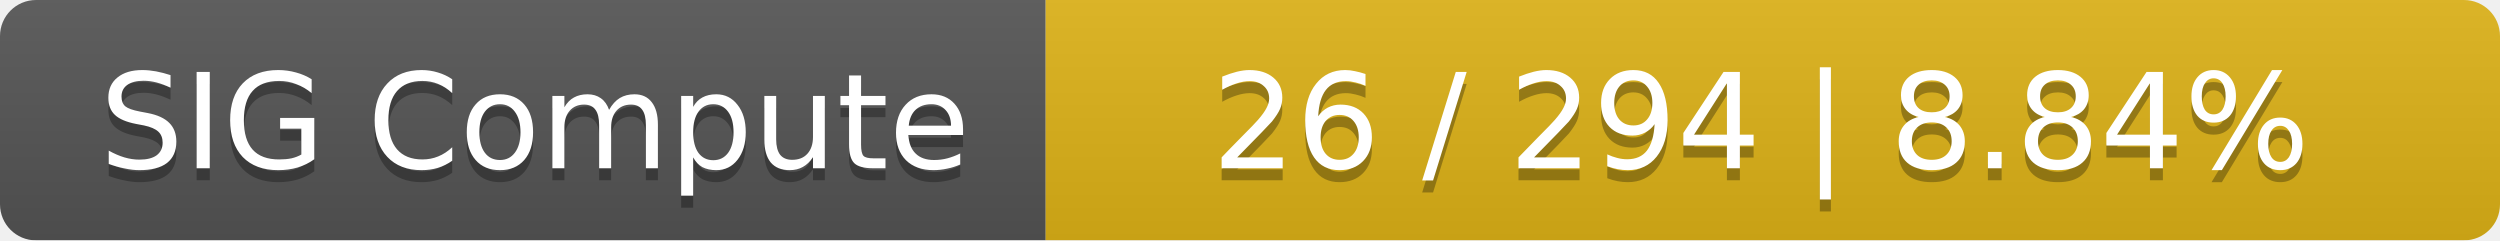
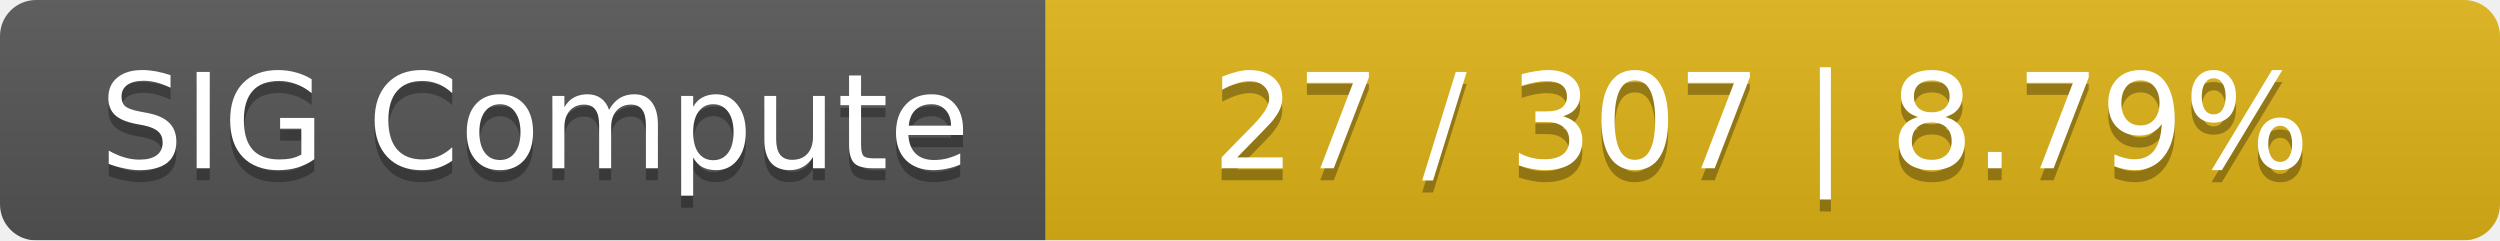
<svg xmlns="http://www.w3.org/2000/svg" width="208" height="20">
  <linearGradient id="smooth" x2="0" y2="100%">
    <stop offset="0" stop-color="#bbb" stop-opacity=".1" />
    <stop offset="1" stop-opacity=".1" />
  </linearGradient>
  <mask id="round">
    <rect width="208" height="20" rx="3" fill="#fff" />
  </mask>
  <g mask="url(#round)">
    <rect width="87" height="20" fill="#555" />
    <rect x="87" width="121" height="20" fill="#dfb317" />
    <rect width="208" height="20" fill="url(#smooth)" />
  </g>
  <g fill="#fff" text-anchor="middle" font-family="DejaVu Sans,Verdana,Geneva,sans-serif" font-size="11">
    <text x="44.5" y="15" fill="#010101" fill-opacity=".3">SIG Compute</text>
    <text x="44.5" y="14">SIG Compute</text>
-     <text x="146.5" y="15" fill="#010101" fill-opacity=".3">26 / 294    |    8.84%</text>
-     <text x="146.5" y="14">26 / 294    |    8.84%</text>
+     <text x="146.5" y="15" fill="#010101" fill-opacity=".3">27 / 307    |    8.79%</text>
+     <text x="146.5" y="14">27 / 307    |    8.79%</text>
  </g>
</svg>
